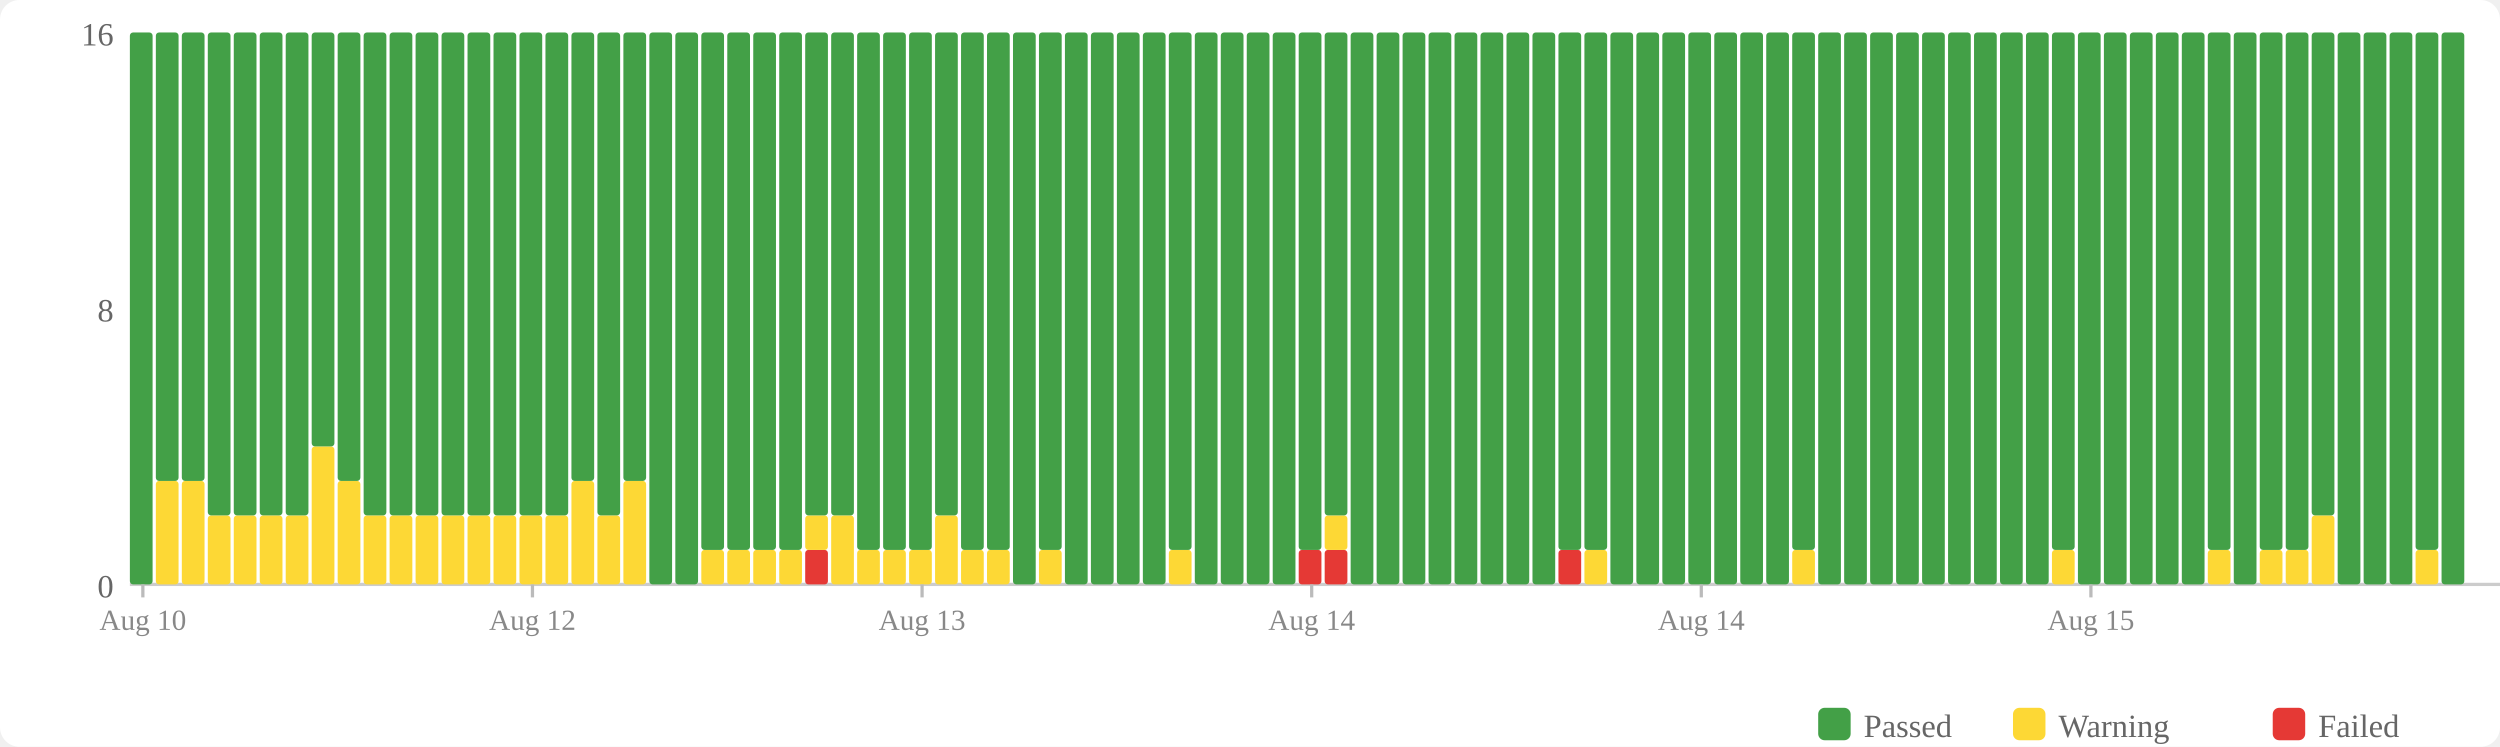
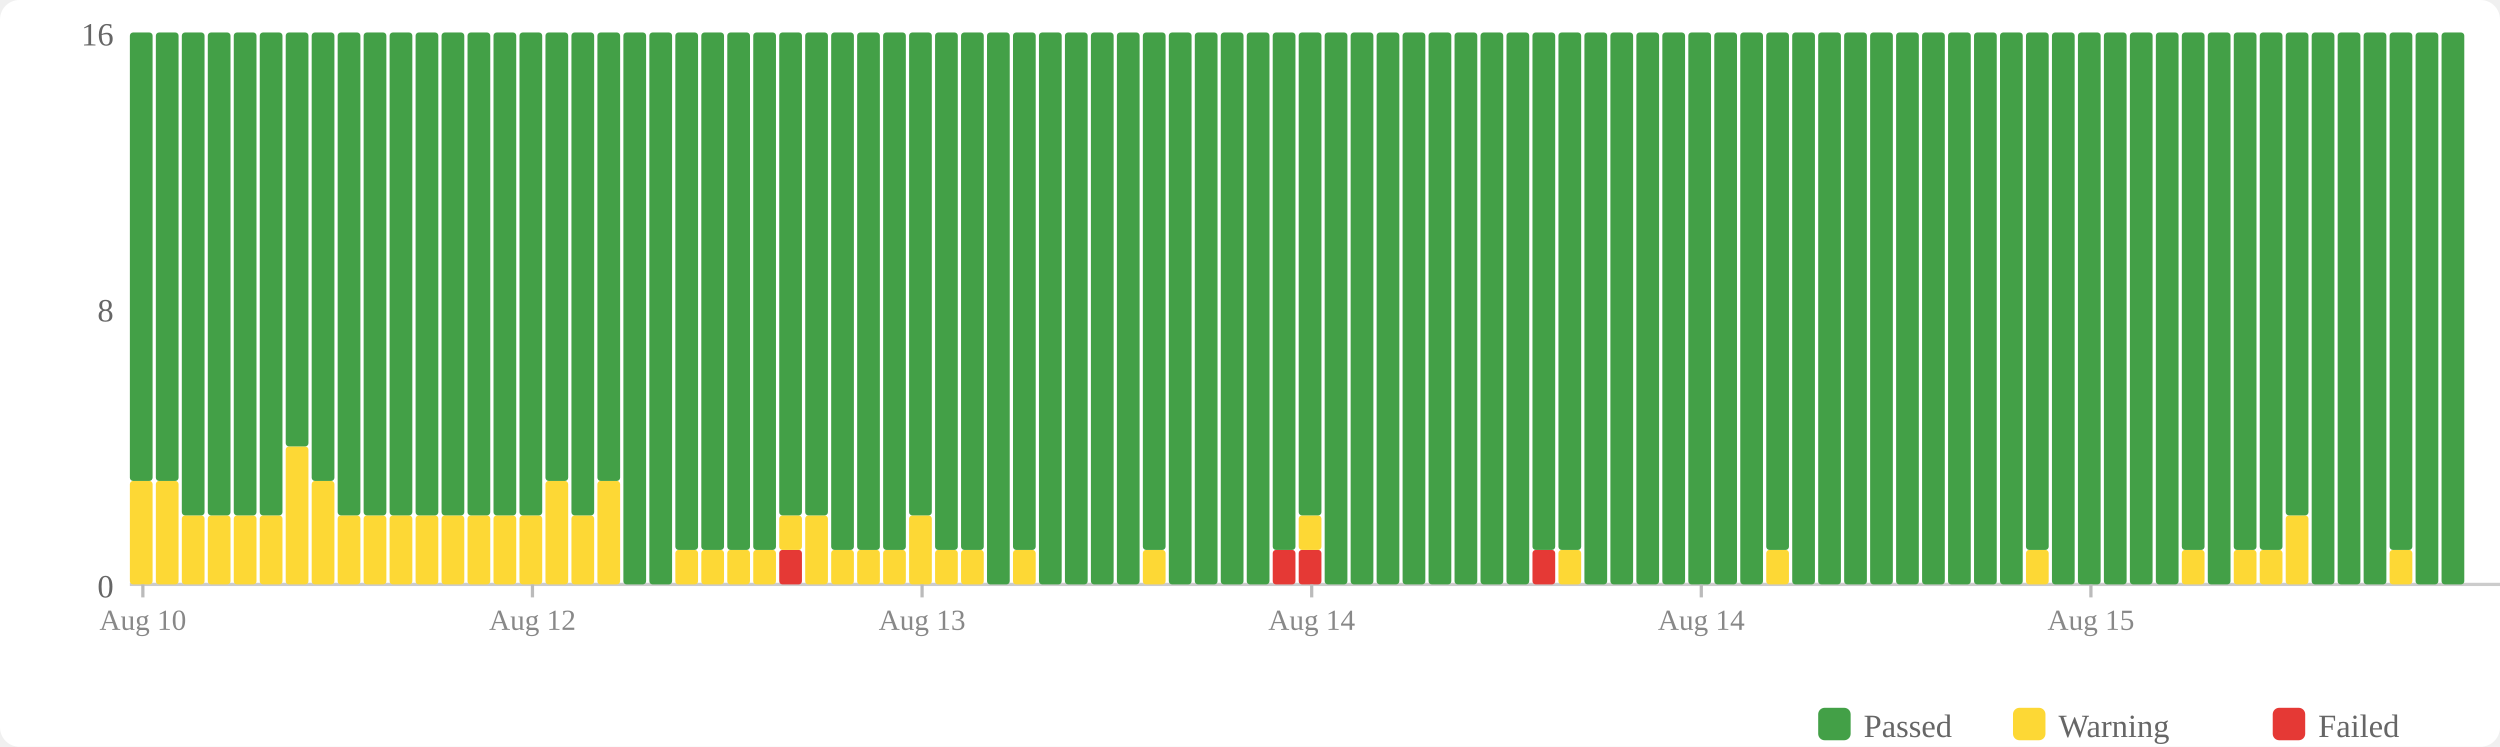
<svg xmlns="http://www.w3.org/2000/svg" width="770" height="230" viewBox="0 0 770 230">
  <rect width="770" height="230" fill="#fff" rx="6" />
  <rect x="560" y="218" width="10" height="10" fill="#43a047" rx="2" />
  <text x="574" y="227" font-size="10" fill="#666">Passed</text>
  <rect x="620" y="218" width="10" height="10" fill="#fdd835" rx="2" />
  <text x="634" y="227" font-size="10" fill="#666">Warning</text>
  <rect x="700" y="218" width="10" height="10" fill="#e53935" rx="2" />
  <text x="714" y="227" font-size="10" fill="#666">Failed</text>
  <text x="35" y="184" text-anchor="end" font-size="10" fill="#666">0</text>
  <text x="35" y="99" text-anchor="end" font-size="10" fill="#666">8</text>
  <text x="35" y="14" text-anchor="end" font-size="10" fill="#666">16</text>
  <line x1="40" y1="180" x2="770" y2="180" stroke="#ccc" stroke-width="1" />
-   <rect x="40" y="10" width="7" height="170" fill="#43a047" rx="1" />
+   <rect x="40" y="148.125" width="7" height="31.875" fill="#fdd835" rx="1" />
+   <rect x="40" y="10" width="7" height="138.125" fill="#43a047" rx="1" />
  <rect x="48" y="148.125" width="7" height="31.875" fill="#fdd835" rx="1" />
  <rect x="48" y="10" width="7" height="138.125" fill="#43a047" rx="1" />
-   <rect x="56" y="148.125" width="7" height="31.875" fill="#fdd835" rx="1" />
-   <rect x="56" y="10" width="7" height="138.125" fill="#43a047" rx="1" />
+   <rect x="56" y="158.75" width="7" height="21.25" fill="#fdd835" rx="1" />
+   <rect x="56" y="10" width="7" height="148.75" fill="#43a047" rx="1" />
  <rect x="64" y="158.75" width="7" height="21.25" fill="#fdd835" rx="1" />
  <rect x="64" y="10" width="7" height="148.75" fill="#43a047" rx="1" />
  <rect x="72" y="158.75" width="7" height="21.25" fill="#fdd835" rx="1" />
  <rect x="72" y="10" width="7" height="148.75" fill="#43a047" rx="1" />
  <rect x="80" y="158.75" width="7" height="21.25" fill="#fdd835" rx="1" />
  <rect x="80" y="10" width="7" height="148.75" fill="#43a047" rx="1" />
-   <rect x="88" y="158.75" width="7" height="21.25" fill="#fdd835" rx="1" />
-   <rect x="88" y="10" width="7" height="148.75" fill="#43a047" rx="1" />
-   <rect x="96" y="137.5" width="7" height="42.5" fill="#fdd835" rx="1" />
-   <rect x="96" y="10" width="7" height="127.5" fill="#43a047" rx="1" />
-   <rect x="104" y="148.125" width="7" height="31.875" fill="#fdd835" rx="1" />
-   <rect x="104" y="10" width="7" height="138.125" fill="#43a047" rx="1" />
+   <rect x="88" y="137.5" width="7" height="42.5" fill="#fdd835" rx="1" />
+   <rect x="88" y="10" width="7" height="127.5" fill="#43a047" rx="1" />
+   <rect x="96" y="148.125" width="7" height="31.875" fill="#fdd835" rx="1" />
+   <rect x="96" y="10" width="7" height="138.125" fill="#43a047" rx="1" />
+   <rect x="104" y="158.75" width="7" height="21.25" fill="#fdd835" rx="1" />
+   <rect x="104" y="10" width="7" height="148.75" fill="#43a047" rx="1" />
  <rect x="112" y="158.75" width="7" height="21.25" fill="#fdd835" rx="1" />
  <rect x="112" y="10" width="7" height="148.75" fill="#43a047" rx="1" />
  <rect x="120" y="158.75" width="7" height="21.25" fill="#fdd835" rx="1" />
  <rect x="120" y="10" width="7" height="148.75" fill="#43a047" rx="1" />
  <rect x="128" y="158.75" width="7" height="21.25" fill="#fdd835" rx="1" />
  <rect x="128" y="10" width="7" height="148.75" fill="#43a047" rx="1" />
  <rect x="136" y="158.75" width="7" height="21.25" fill="#fdd835" rx="1" />
  <rect x="136" y="10" width="7" height="148.75" fill="#43a047" rx="1" />
  <rect x="144" y="158.75" width="7" height="21.25" fill="#fdd835" rx="1" />
  <rect x="144" y="10" width="7" height="148.75" fill="#43a047" rx="1" />
  <rect x="152" y="158.75" width="7" height="21.25" fill="#fdd835" rx="1" />
  <rect x="152" y="10" width="7" height="148.75" fill="#43a047" rx="1" />
  <rect x="160" y="158.75" width="7" height="21.25" fill="#fdd835" rx="1" />
  <rect x="160" y="10" width="7" height="148.75" fill="#43a047" rx="1" />
-   <rect x="168" y="158.75" width="7" height="21.25" fill="#fdd835" rx="1" />
-   <rect x="168" y="10" width="7" height="148.75" fill="#43a047" rx="1" />
-   <rect x="176" y="148.125" width="7" height="31.875" fill="#fdd835" rx="1" />
-   <rect x="176" y="10" width="7" height="138.125" fill="#43a047" rx="1" />
-   <rect x="184" y="158.75" width="7" height="21.25" fill="#fdd835" rx="1" />
-   <rect x="184" y="10" width="7" height="148.75" fill="#43a047" rx="1" />
-   <rect x="192" y="148.125" width="7" height="31.875" fill="#fdd835" rx="1" />
-   <rect x="192" y="10" width="7" height="138.125" fill="#43a047" rx="1" />
+   <rect x="168" y="148.125" width="7" height="31.875" fill="#fdd835" rx="1" />
+   <rect x="168" y="10" width="7" height="138.125" fill="#43a047" rx="1" />
+   <rect x="176" y="158.75" width="7" height="21.25" fill="#fdd835" rx="1" />
+   <rect x="176" y="10" width="7" height="148.75" fill="#43a047" rx="1" />
+   <rect x="184" y="148.125" width="7" height="31.875" fill="#fdd835" rx="1" />
+   <rect x="184" y="10" width="7" height="138.125" fill="#43a047" rx="1" />
+   <rect x="192" y="10" width="7" height="170" fill="#43a047" rx="1" />
  <rect x="200" y="10" width="7" height="170" fill="#43a047" rx="1" />
-   <rect x="208" y="10" width="7" height="170" fill="#43a047" rx="1" />
+   <rect x="208" y="169.375" width="7" height="10.625" fill="#fdd835" rx="1" />
+   <rect x="208" y="10" width="7" height="159.375" fill="#43a047" rx="1" />
  <rect x="216" y="169.375" width="7" height="10.625" fill="#fdd835" rx="1" />
  <rect x="216" y="10" width="7" height="159.375" fill="#43a047" rx="1" />
  <rect x="224" y="169.375" width="7" height="10.625" fill="#fdd835" rx="1" />
  <rect x="224" y="10" width="7" height="159.375" fill="#43a047" rx="1" />
  <rect x="232" y="169.375" width="7" height="10.625" fill="#fdd835" rx="1" />
  <rect x="232" y="10" width="7" height="159.375" fill="#43a047" rx="1" />
-   <rect x="240" y="169.375" width="7" height="10.625" fill="#fdd835" rx="1" />
-   <rect x="240" y="10" width="7" height="159.375" fill="#43a047" rx="1" />
-   <rect x="248" y="169.375" width="7" height="10.625" fill="#e53935" rx="1" />
-   <rect x="248" y="158.75" width="7" height="10.625" fill="#fdd835" rx="1" />
+   <rect x="240" y="169.375" width="7" height="10.625" fill="#e53935" rx="1" />
+   <rect x="240" y="158.75" width="7" height="10.625" fill="#fdd835" rx="1" />
+   <rect x="240" y="10" width="7" height="148.75" fill="#43a047" rx="1" />
+   <rect x="248" y="158.75" width="7" height="21.25" fill="#fdd835" rx="1" />
  <rect x="248" y="10" width="7" height="148.75" fill="#43a047" rx="1" />
-   <rect x="256" y="158.75" width="7" height="21.25" fill="#fdd835" rx="1" />
-   <rect x="256" y="10" width="7" height="148.75" fill="#43a047" rx="1" />
+   <rect x="256" y="169.375" width="7" height="10.625" fill="#fdd835" rx="1" />
+   <rect x="256" y="10" width="7" height="159.375" fill="#43a047" rx="1" />
  <rect x="264" y="169.375" width="7" height="10.625" fill="#fdd835" rx="1" />
  <rect x="264" y="10" width="7" height="159.375" fill="#43a047" rx="1" />
  <rect x="272" y="169.375" width="7" height="10.625" fill="#fdd835" rx="1" />
  <rect x="272" y="10" width="7" height="159.375" fill="#43a047" rx="1" />
-   <rect x="280" y="169.375" width="7" height="10.625" fill="#fdd835" rx="1" />
-   <rect x="280" y="10" width="7" height="159.375" fill="#43a047" rx="1" />
-   <rect x="288" y="158.75" width="7" height="21.25" fill="#fdd835" rx="1" />
-   <rect x="288" y="10" width="7" height="148.75" fill="#43a047" rx="1" />
+   <rect x="280" y="158.75" width="7" height="21.25" fill="#fdd835" rx="1" />
+   <rect x="280" y="10" width="7" height="148.75" fill="#43a047" rx="1" />
+   <rect x="288" y="169.375" width="7" height="10.625" fill="#fdd835" rx="1" />
+   <rect x="288" y="10" width="7" height="159.375" fill="#43a047" rx="1" />
  <rect x="296" y="169.375" width="7" height="10.625" fill="#fdd835" rx="1" />
  <rect x="296" y="10" width="7" height="159.375" fill="#43a047" rx="1" />
-   <rect x="304" y="169.375" width="7" height="10.625" fill="#fdd835" rx="1" />
-   <rect x="304" y="10" width="7" height="159.375" fill="#43a047" rx="1" />
-   <rect x="312" y="10" width="7" height="170" fill="#43a047" rx="1" />
-   <rect x="320" y="169.375" width="7" height="10.625" fill="#fdd835" rx="1" />
-   <rect x="320" y="10" width="7" height="159.375" fill="#43a047" rx="1" />
+   <rect x="304" y="10" width="7" height="170" fill="#43a047" rx="1" />
+   <rect x="312" y="169.375" width="7" height="10.625" fill="#fdd835" rx="1" />
+   <rect x="312" y="10" width="7" height="159.375" fill="#43a047" rx="1" />
+   <rect x="320" y="10" width="7" height="170" fill="#43a047" rx="1" />
  <rect x="328" y="10" width="7" height="170" fill="#43a047" rx="1" />
  <rect x="336" y="10" width="7" height="170" fill="#43a047" rx="1" />
  <rect x="344" y="10" width="7" height="170" fill="#43a047" rx="1" />
-   <rect x="352" y="10" width="7" height="170" fill="#43a047" rx="1" />
-   <rect x="360" y="169.375" width="7" height="10.625" fill="#fdd835" rx="1" />
-   <rect x="360" y="10" width="7" height="159.375" fill="#43a047" rx="1" />
+   <rect x="352" y="169.375" width="7" height="10.625" fill="#fdd835" rx="1" />
+   <rect x="352" y="10" width="7" height="159.375" fill="#43a047" rx="1" />
+   <rect x="360" y="10" width="7" height="170" fill="#43a047" rx="1" />
  <rect x="368" y="10" width="7" height="170" fill="#43a047" rx="1" />
  <rect x="376" y="10" width="7" height="170" fill="#43a047" rx="1" />
  <rect x="384" y="10" width="7" height="170" fill="#43a047" rx="1" />
-   <rect x="392" y="10" width="7" height="170" fill="#43a047" rx="1" />
+   <rect x="392" y="169.375" width="7" height="10.625" fill="#e53935" rx="1" />
+   <rect x="392" y="10" width="7" height="159.375" fill="#43a047" rx="1" />
  <rect x="400" y="169.375" width="7" height="10.625" fill="#e53935" rx="1" />
-   <rect x="400" y="10" width="7" height="159.375" fill="#43a047" rx="1" />
-   <rect x="408" y="169.375" width="7" height="10.625" fill="#e53935" rx="1" />
-   <rect x="408" y="158.75" width="7" height="10.625" fill="#fdd835" rx="1" />
-   <rect x="408" y="10" width="7" height="148.75" fill="#43a047" rx="1" />
+   <rect x="400" y="158.75" width="7" height="10.625" fill="#fdd835" rx="1" />
+   <rect x="400" y="10" width="7" height="148.75" fill="#43a047" rx="1" />
+   <rect x="408" y="10" width="7" height="170" fill="#43a047" rx="1" />
  <rect x="416" y="10" width="7" height="170" fill="#43a047" rx="1" />
  <rect x="424" y="10" width="7" height="170" fill="#43a047" rx="1" />
  <rect x="432" y="10" width="7" height="170" fill="#43a047" rx="1" />
  <rect x="440" y="10" width="7" height="170" fill="#43a047" rx="1" />
  <rect x="448" y="10" width="7" height="170" fill="#43a047" rx="1" />
  <rect x="456" y="10" width="7" height="170" fill="#43a047" rx="1" />
  <rect x="464" y="10" width="7" height="170" fill="#43a047" rx="1" />
-   <rect x="472" y="10" width="7" height="170" fill="#43a047" rx="1" />
-   <rect x="480" y="169.375" width="7" height="10.625" fill="#e53935" rx="1" />
+   <rect x="472" y="169.375" width="7" height="10.625" fill="#e53935" rx="1" />
+   <rect x="472" y="10" width="7" height="159.375" fill="#43a047" rx="1" />
+   <rect x="480" y="169.375" width="7" height="10.625" fill="#fdd835" rx="1" />
  <rect x="480" y="10" width="7" height="159.375" fill="#43a047" rx="1" />
-   <rect x="488" y="169.375" width="7" height="10.625" fill="#fdd835" rx="1" />
-   <rect x="488" y="10" width="7" height="159.375" fill="#43a047" rx="1" />
+   <rect x="488" y="10" width="7" height="170" fill="#43a047" rx="1" />
  <rect x="496" y="10" width="7" height="170" fill="#43a047" rx="1" />
  <rect x="504" y="10" width="7" height="170" fill="#43a047" rx="1" />
  <rect x="512" y="10" width="7" height="170" fill="#43a047" rx="1" />
  <rect x="520" y="10" width="7" height="170" fill="#43a047" rx="1" />
  <rect x="528" y="10" width="7" height="170" fill="#43a047" rx="1" />
  <rect x="536" y="10" width="7" height="170" fill="#43a047" rx="1" />
-   <rect x="544" y="10" width="7" height="170" fill="#43a047" rx="1" />
-   <rect x="552" y="169.375" width="7" height="10.625" fill="#fdd835" rx="1" />
-   <rect x="552" y="10" width="7" height="159.375" fill="#43a047" rx="1" />
+   <rect x="544" y="169.375" width="7" height="10.625" fill="#fdd835" rx="1" />
+   <rect x="544" y="10" width="7" height="159.375" fill="#43a047" rx="1" />
+   <rect x="552" y="10" width="7" height="170" fill="#43a047" rx="1" />
  <rect x="560" y="10" width="7" height="170" fill="#43a047" rx="1" />
  <rect x="568" y="10" width="7" height="170" fill="#43a047" rx="1" />
  <rect x="576" y="10" width="7" height="170" fill="#43a047" rx="1" />
  <rect x="584" y="10" width="7" height="170" fill="#43a047" rx="1" />
  <rect x="592" y="10" width="7" height="170" fill="#43a047" rx="1" />
  <rect x="600" y="10" width="7" height="170" fill="#43a047" rx="1" />
  <rect x="608" y="10" width="7" height="170" fill="#43a047" rx="1" />
  <rect x="616" y="10" width="7" height="170" fill="#43a047" rx="1" />
-   <rect x="624" y="10" width="7" height="170" fill="#43a047" rx="1" />
-   <rect x="632" y="169.375" width="7" height="10.625" fill="#fdd835" rx="1" />
-   <rect x="632" y="10" width="7" height="159.375" fill="#43a047" rx="1" />
+   <rect x="624" y="169.375" width="7" height="10.625" fill="#fdd835" rx="1" />
+   <rect x="624" y="10" width="7" height="159.375" fill="#43a047" rx="1" />
+   <rect x="632" y="10" width="7" height="170" fill="#43a047" rx="1" />
  <rect x="640" y="10" width="7" height="170" fill="#43a047" rx="1" />
  <rect x="648" y="10" width="7" height="170" fill="#43a047" rx="1" />
  <rect x="656" y="10" width="7" height="170" fill="#43a047" rx="1" />
  <rect x="664" y="10" width="7" height="170" fill="#43a047" rx="1" />
-   <rect x="672" y="10" width="7" height="170" fill="#43a047" rx="1" />
-   <rect x="680" y="169.375" width="7" height="10.625" fill="#fdd835" rx="1" />
-   <rect x="680" y="10" width="7" height="159.375" fill="#43a047" rx="1" />
-   <rect x="688" y="10" width="7" height="170" fill="#43a047" rx="1" />
+   <rect x="672" y="169.375" width="7" height="10.625" fill="#fdd835" rx="1" />
+   <rect x="672" y="10" width="7" height="159.375" fill="#43a047" rx="1" />
+   <rect x="680" y="10" width="7" height="170" fill="#43a047" rx="1" />
+   <rect x="688" y="169.375" width="7" height="10.625" fill="#fdd835" rx="1" />
+   <rect x="688" y="10" width="7" height="159.375" fill="#43a047" rx="1" />
  <rect x="696" y="169.375" width="7" height="10.625" fill="#fdd835" rx="1" />
  <rect x="696" y="10" width="7" height="159.375" fill="#43a047" rx="1" />
-   <rect x="704" y="169.375" width="7" height="10.625" fill="#fdd835" rx="1" />
-   <rect x="704" y="10" width="7" height="159.375" fill="#43a047" rx="1" />
-   <rect x="712" y="158.75" width="7" height="21.25" fill="#fdd835" rx="1" />
-   <rect x="712" y="10" width="7" height="148.75" fill="#43a047" rx="1" />
+   <rect x="704" y="158.75" width="7" height="21.25" fill="#fdd835" rx="1" />
+   <rect x="704" y="10" width="7" height="148.75" fill="#43a047" rx="1" />
+   <rect x="712" y="10" width="7" height="170" fill="#43a047" rx="1" />
  <rect x="720" y="10" width="7" height="170" fill="#43a047" rx="1" />
  <rect x="728" y="10" width="7" height="170" fill="#43a047" rx="1" />
-   <rect x="736" y="10" width="7" height="170" fill="#43a047" rx="1" />
-   <rect x="744" y="169.375" width="7" height="10.625" fill="#fdd835" rx="1" />
-   <rect x="744" y="10" width="7" height="159.375" fill="#43a047" rx="1" />
+   <rect x="736" y="169.375" width="7" height="10.625" fill="#fdd835" rx="1" />
+   <rect x="736" y="10" width="7" height="159.375" fill="#43a047" rx="1" />
+   <rect x="744" y="10" width="7" height="170" fill="#43a047" rx="1" />
  <rect x="752" y="10" width="7" height="170" fill="#43a047" rx="1" />
  <line x1="44.0" y1="180" x2="44.0" y2="184" stroke="#bbb" stroke-width="1" />
  <text x="44.0" y="194" text-anchor="middle" font-size="9" fill="#888">Aug 10</text>
  <line x1="164.0" y1="180" x2="164.0" y2="184" stroke="#bbb" stroke-width="1" />
  <text x="164.0" y="194" text-anchor="middle" font-size="9" fill="#888">Aug 12</text>
  <line x1="284.0" y1="180" x2="284.0" y2="184" stroke="#bbb" stroke-width="1" />
  <text x="284.0" y="194" text-anchor="middle" font-size="9" fill="#888">Aug 13</text>
  <line x1="404.0" y1="180" x2="404.0" y2="184" stroke="#bbb" stroke-width="1" />
  <text x="404.0" y="194" text-anchor="middle" font-size="9" fill="#888">Aug 14</text>
  <line x1="524.0" y1="180" x2="524.0" y2="184" stroke="#bbb" stroke-width="1" />
  <text x="524.0" y="194" text-anchor="middle" font-size="9" fill="#888">Aug 14</text>
  <line x1="644.0" y1="180" x2="644.0" y2="184" stroke="#bbb" stroke-width="1" />
  <text x="644.0" y="194" text-anchor="middle" font-size="9" fill="#888">Aug 15</text>
</svg>
